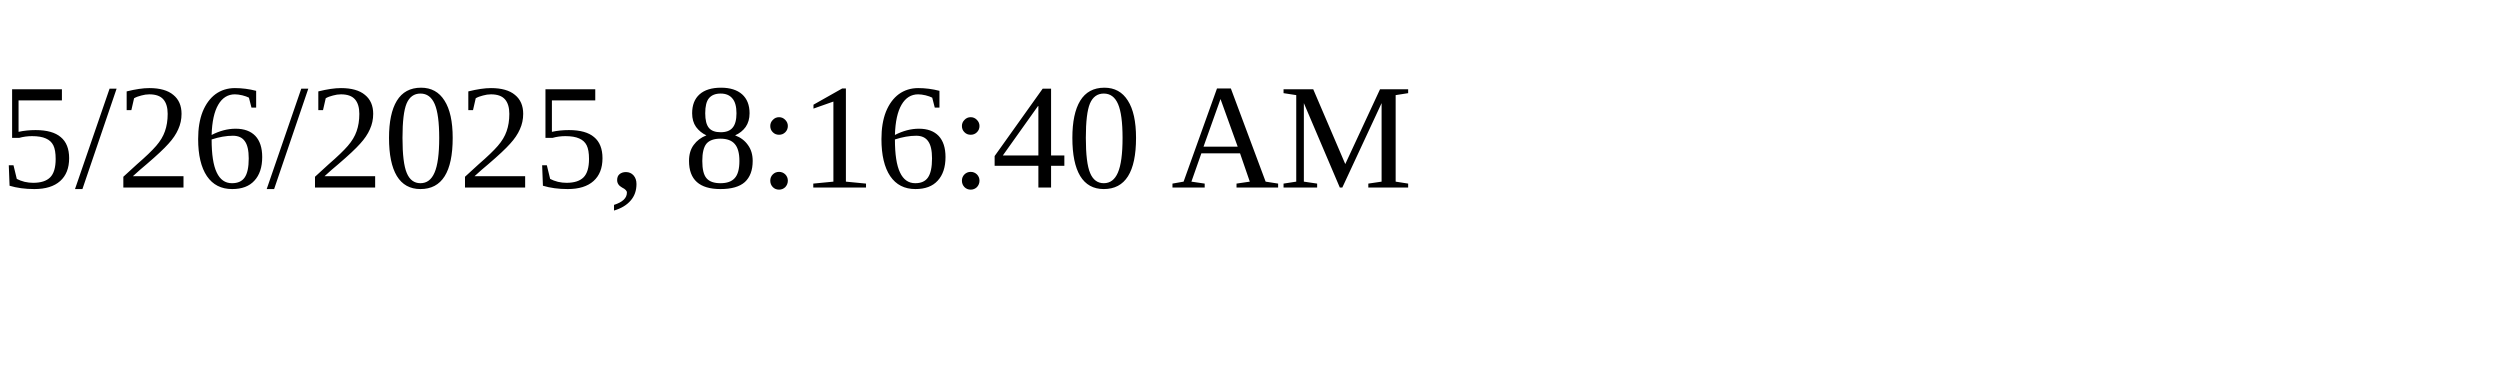
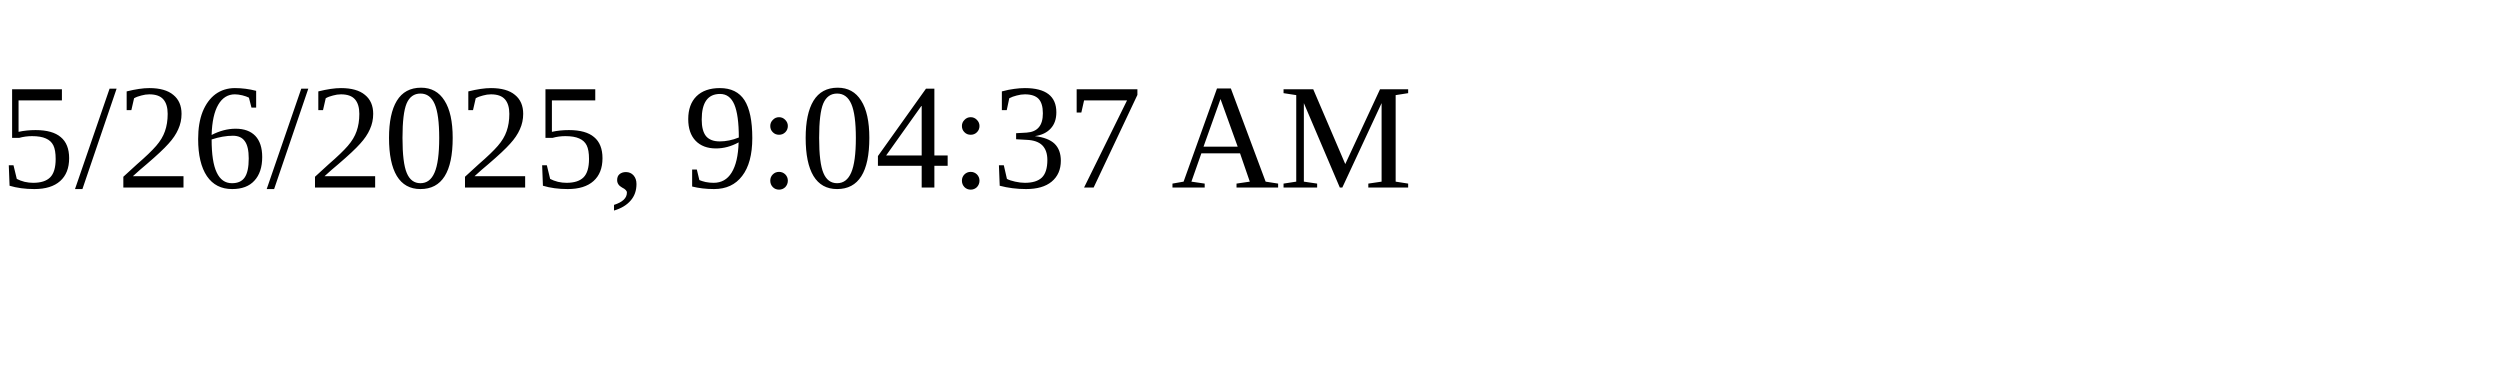
<svg xmlns="http://www.w3.org/2000/svg" height="30" width="200">
-   <text x="0" y="15">5/26/2025, 8:16:40 AM</text>
+   <text x="0" y="15">5/26/2025, 9:04:37 AM</text>
</svg>
